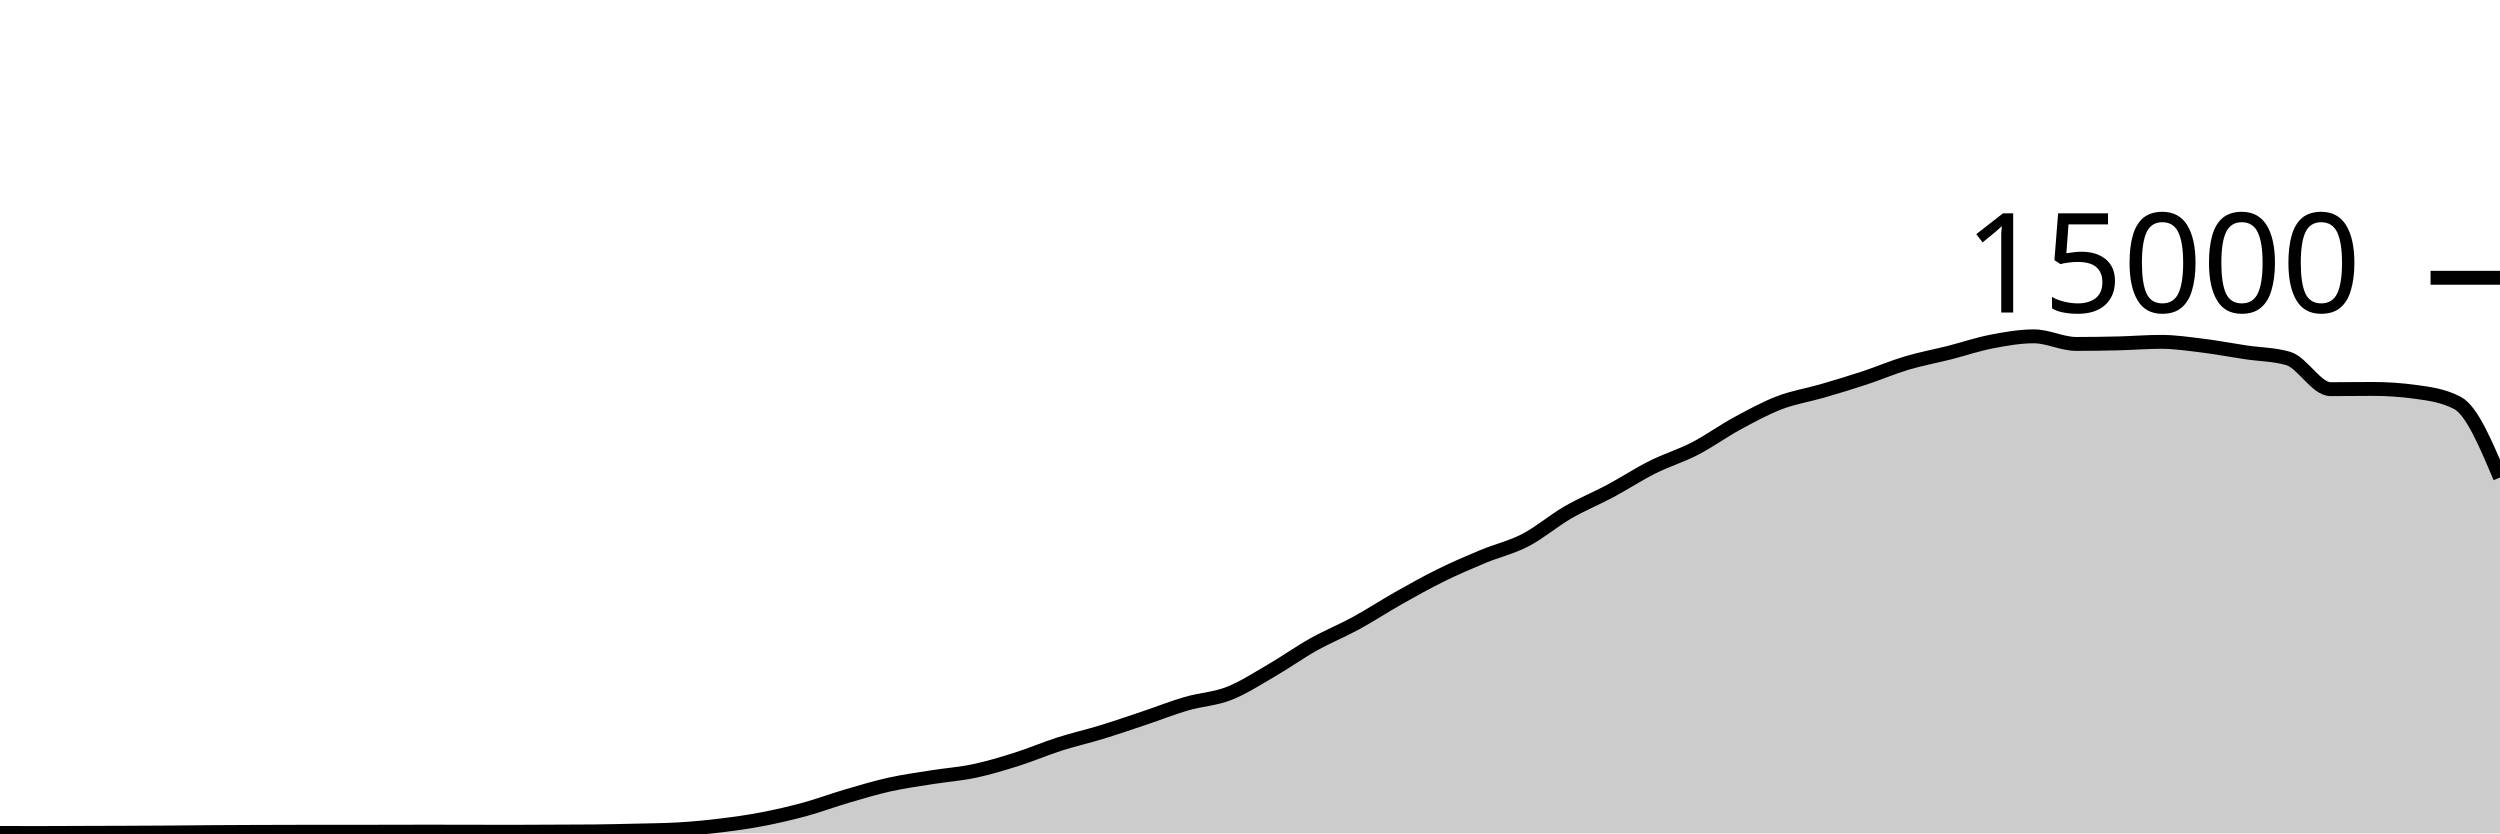
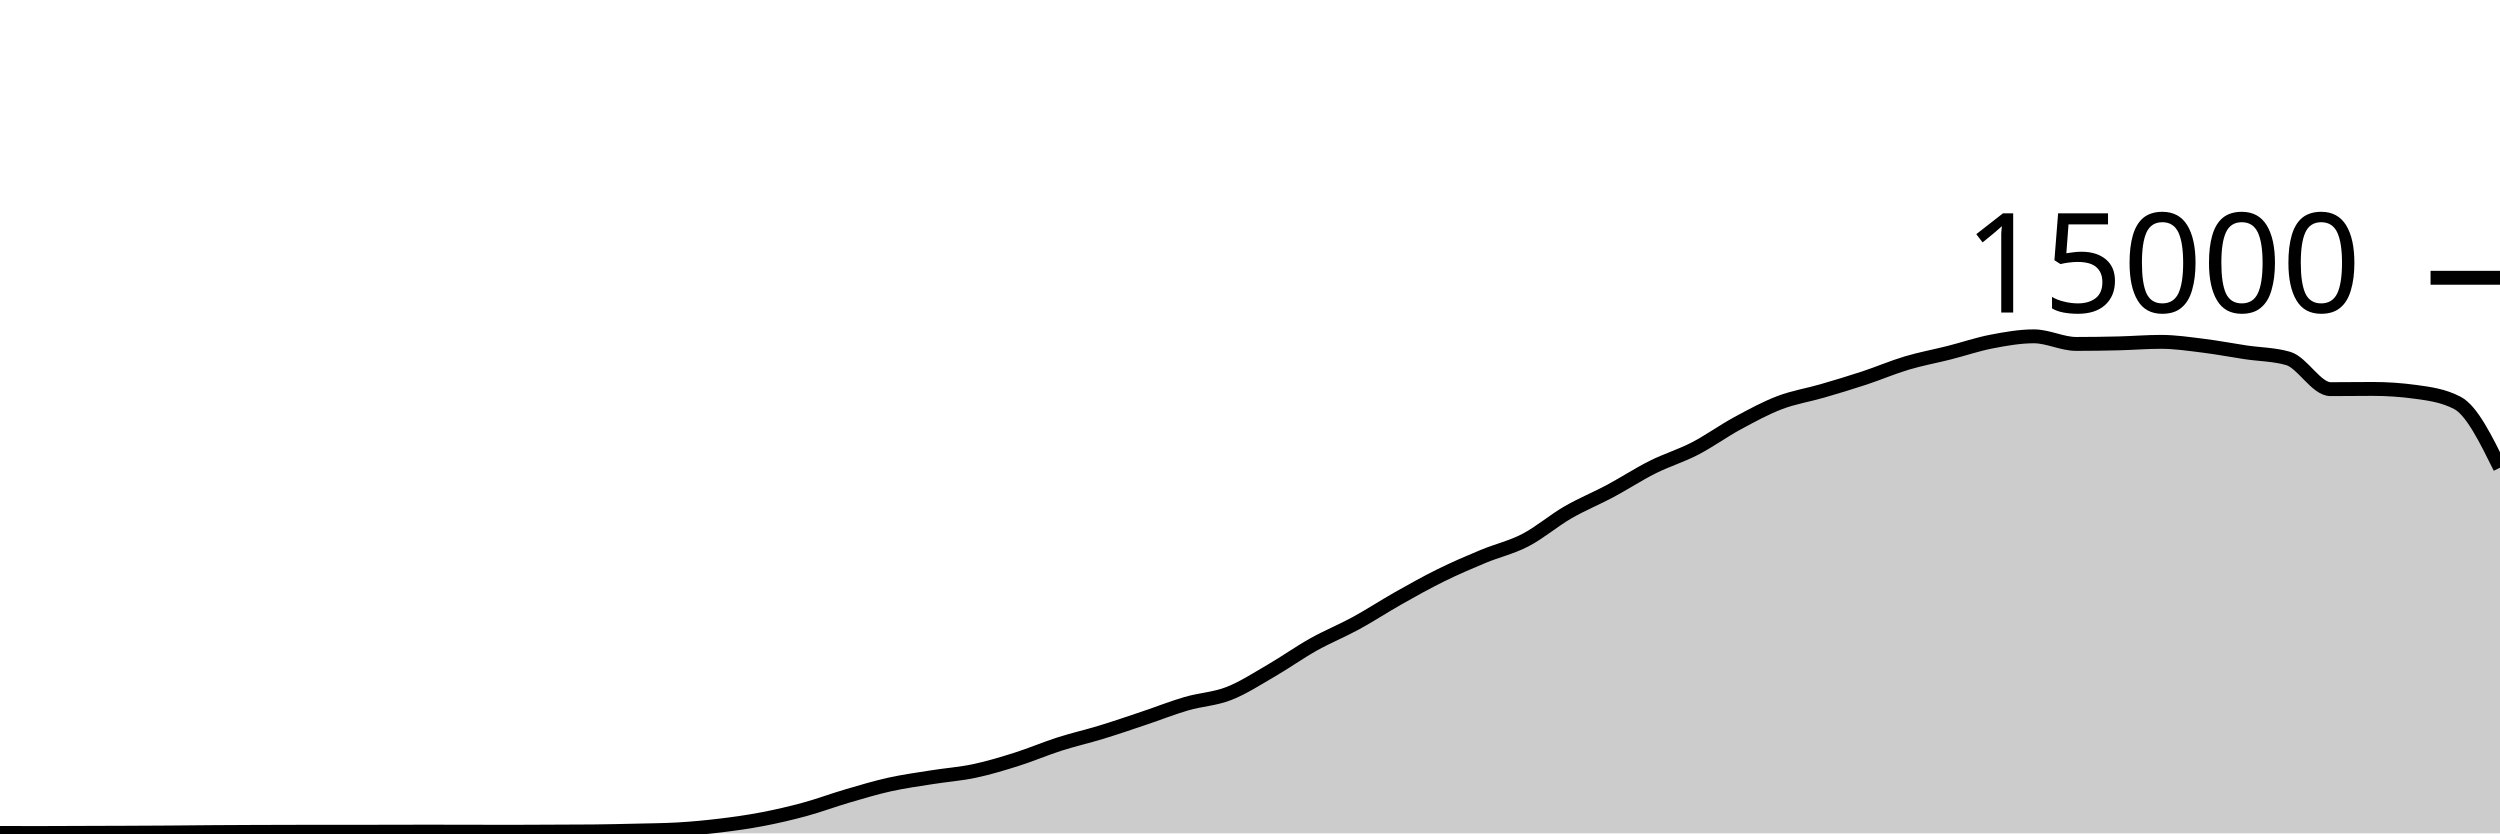
<svg xmlns="http://www.w3.org/2000/svg" viewBox="0 0 180 60">
  <g transform="translate(0,20)">
-     <path class="area" fill="rgba(0, 0, 0, 0.2)" d="M0,39.973C1.017,39.975,2.034,39.976,3.051,39.976C4.068,39.976,5.085,39.969,6.102,39.965C7.119,39.962,8.136,39.959,9.153,39.955C10.169,39.95,11.186,39.946,12.203,39.939C13.22,39.932,14.237,39.919,15.254,39.912C16.271,39.905,17.288,39.9,18.305,39.896C19.322,39.892,20.339,39.888,21.356,39.888C22.373,39.888,23.39,39.888,24.407,39.888C25.424,39.888,26.441,39.884,27.458,39.883C28.475,39.881,29.492,39.877,30.508,39.877C31.525,39.877,32.542,39.878,33.559,39.88C34.576,39.882,35.593,39.888,36.61,39.888C37.627,39.888,38.644,39.879,39.661,39.875C40.678,39.87,41.695,39.87,42.712,39.861C43.729,39.852,44.746,39.827,45.763,39.803C46.78,39.778,47.797,39.773,48.814,39.715C49.831,39.656,50.847,39.56,51.864,39.437C52.881,39.314,53.898,39.171,54.915,38.976C55.932,38.781,56.949,38.544,57.966,38.267C58.983,37.989,60,37.607,61.017,37.309C62.034,37.012,63.051,36.705,64.068,36.48C65.085,36.255,66.102,36.12,67.119,35.957C68.136,35.795,69.153,35.723,70.169,35.507C71.186,35.291,72.203,34.983,73.22,34.661C74.237,34.34,75.254,33.901,76.271,33.576C77.288,33.251,78.305,33.021,79.322,32.709C80.339,32.398,81.356,32.048,82.373,31.707C83.39,31.366,84.407,30.96,85.424,30.664C86.441,30.368,87.458,30.33,88.475,29.933C89.492,29.537,90.508,28.874,91.525,28.285C92.542,27.696,93.559,26.969,94.576,26.4C95.593,25.831,96.61,25.424,97.627,24.869C98.644,24.315,99.661,23.646,100.678,23.072C101.695,22.498,102.712,21.928,103.729,21.427C104.746,20.925,105.763,20.487,106.78,20.064C107.797,19.641,108.814,19.416,109.831,18.888C110.847,18.36,111.864,17.485,112.881,16.896C113.898,16.307,114.915,15.898,115.932,15.355C116.949,14.811,117.966,14.144,118.983,13.635C120,13.125,121.017,12.824,122.034,12.299C123.051,11.773,124.068,11.034,125.085,10.483C126.102,9.931,127.119,9.378,128.136,8.989C129.153,8.601,130.169,8.448,131.186,8.152C132.203,7.856,133.22,7.552,134.237,7.216C135.254,6.88,136.271,6.442,137.288,6.139C138.305,5.835,139.322,5.652,140.339,5.395C141.356,5.137,142.373,4.788,143.39,4.592C144.407,4.396,145.424,4.216,146.441,4.216C147.458,4.216,148.475,4.763,149.492,4.763C150.508,4.763,151.525,4.748,152.542,4.723C153.559,4.698,154.576,4.613,155.593,4.613C156.61,4.613,157.627,4.768,158.644,4.893C159.661,5.019,160.678,5.216,161.695,5.368C162.712,5.52,163.729,5.515,164.746,5.808C165.763,6.101,166.78,8.019,167.797,8.019C168.814,8.019,169.831,8.003,170.847,8.003C171.864,8.003,172.881,8.072,173.898,8.211C174.915,8.349,175.932,8.48,176.949,9.019C177.966,9.557,178.983,11.968,180,14.379L180,40C178.983,40,177.966,40,176.949,40C175.932,40,174.915,40,173.898,40C172.881,40,171.864,40,170.847,40C169.831,40,168.814,40,167.797,40C166.78,40,165.763,40,164.746,40C163.729,40,162.712,40,161.695,40C160.678,40,159.661,40,158.644,40C157.627,40,156.61,40,155.593,40C154.576,40,153.559,40,152.542,40C151.525,40,150.508,40,149.492,40C148.475,40,147.458,40,146.441,40C145.424,40,144.407,40,143.39,40C142.373,40,141.356,40,140.339,40C139.322,40,138.305,40,137.288,40C136.271,40,135.254,40,134.237,40C133.22,40,132.203,40,131.186,40C130.169,40,129.153,40,128.136,40C127.119,40,126.102,40,125.085,40C124.068,40,123.051,40,122.034,40C121.017,40,120,40,118.983,40C117.966,40,116.949,40,115.932,40C114.915,40,113.898,40,112.881,40C111.864,40,110.847,40,109.831,40C108.814,40,107.797,40,106.78,40C105.763,40,104.746,40,103.729,40C102.712,40,101.695,40,100.678,40C99.661,40,98.644,40,97.627,40C96.61,40,95.593,40,94.576,40C93.559,40,92.542,40,91.525,40C90.508,40,89.492,40,88.475,40C87.458,40,86.441,40,85.424,40C84.407,40,83.39,40,82.373,40C81.356,40,80.339,40,79.322,40C78.305,40,77.288,40,76.271,40C75.254,40,74.237,40,73.22,40C72.203,40,71.186,40,70.169,40C69.153,40,68.136,40,67.119,40C66.102,40,65.085,40,64.068,40C63.051,40,62.034,40,61.017,40C60,40,58.983,40,57.966,40C56.949,40,55.932,40,54.915,40C53.898,40,52.881,40,51.864,40C50.847,40,49.831,40,48.814,40C47.797,40,46.78,40,45.763,40C44.746,40,43.729,40,42.712,40C41.695,40,40.678,40,39.661,40C38.644,40,37.627,40,36.61,40C35.593,40,34.576,40,33.559,40C32.542,40,31.525,40,30.508,40C29.492,40,28.475,40,27.458,40C26.441,40,25.424,40,24.407,40C23.39,40,22.373,40,21.356,40C20.339,40,19.322,40,18.305,40C17.288,40,16.271,40,15.254,40C14.237,40,13.22,40,12.203,40C11.186,40,10.169,40,9.153,40C8.136,40,7.119,40,6.102,40C5.085,40,4.068,40,3.051,40C2.034,40,1.017,40,0,40Z" />
-     <path class="line" stroke="black" fill="none" d="M0,39.973C1.017,39.975,2.034,39.976,3.051,39.976C4.068,39.976,5.085,39.969,6.102,39.965C7.119,39.962,8.136,39.959,9.153,39.955C10.169,39.95,11.186,39.946,12.203,39.939C13.22,39.932,14.237,39.919,15.254,39.912C16.271,39.905,17.288,39.9,18.305,39.896C19.322,39.892,20.339,39.888,21.356,39.888C22.373,39.888,23.39,39.888,24.407,39.888C25.424,39.888,26.441,39.884,27.458,39.883C28.475,39.881,29.492,39.877,30.508,39.877C31.525,39.877,32.542,39.878,33.559,39.88C34.576,39.882,35.593,39.888,36.61,39.888C37.627,39.888,38.644,39.879,39.661,39.875C40.678,39.87,41.695,39.87,42.712,39.861C43.729,39.852,44.746,39.827,45.763,39.803C46.78,39.778,47.797,39.773,48.814,39.715C49.831,39.656,50.847,39.56,51.864,39.437C52.881,39.314,53.898,39.171,54.915,38.976C55.932,38.781,56.949,38.544,57.966,38.267C58.983,37.989,60,37.607,61.017,37.309C62.034,37.012,63.051,36.705,64.068,36.48C65.085,36.255,66.102,36.12,67.119,35.957C68.136,35.795,69.153,35.723,70.169,35.507C71.186,35.291,72.203,34.983,73.22,34.661C74.237,34.34,75.254,33.901,76.271,33.576C77.288,33.251,78.305,33.021,79.322,32.709C80.339,32.398,81.356,32.048,82.373,31.707C83.39,31.366,84.407,30.96,85.424,30.664C86.441,30.368,87.458,30.33,88.475,29.933C89.492,29.537,90.508,28.874,91.525,28.285C92.542,27.696,93.559,26.969,94.576,26.4C95.593,25.831,96.61,25.424,97.627,24.869C98.644,24.315,99.661,23.646,100.678,23.072C101.695,22.498,102.712,21.928,103.729,21.427C104.746,20.925,105.763,20.487,106.78,20.064C107.797,19.641,108.814,19.416,109.831,18.888C110.847,18.36,111.864,17.485,112.881,16.896C113.898,16.307,114.915,15.898,115.932,15.355C116.949,14.811,117.966,14.144,118.983,13.635C120,13.125,121.017,12.824,122.034,12.299C123.051,11.773,124.068,11.034,125.085,10.483C126.102,9.931,127.119,9.378,128.136,8.989C129.153,8.601,130.169,8.448,131.186,8.152C132.203,7.856,133.22,7.552,134.237,7.216C135.254,6.88,136.271,6.442,137.288,6.139C138.305,5.835,139.322,5.652,140.339,5.395C141.356,5.137,142.373,4.788,143.39,4.592C144.407,4.396,145.424,4.216,146.441,4.216C147.458,4.216,148.475,4.763,149.492,4.763C150.508,4.763,151.525,4.748,152.542,4.723C153.559,4.698,154.576,4.613,155.593,4.613C156.61,4.613,157.627,4.768,158.644,4.893C159.661,5.019,160.678,5.216,161.695,5.368C162.712,5.52,163.729,5.515,164.746,5.808C165.763,6.101,166.78,8.019,167.797,8.019C168.814,8.019,169.831,8.003,170.847,8.003C171.864,8.003,172.881,8.072,173.898,8.211C174.915,8.349,175.932,8.48,176.949,9.019C177.966,9.557,178.983,11.968,180,14.379" />
+     <path class="area" fill="rgba(0, 0, 0, 0.2)" d="M0,39.973C1.017,39.975,2.034,39.976,3.051,39.976C4.068,39.976,5.085,39.969,6.102,39.965C7.119,39.962,8.136,39.959,9.153,39.955C10.169,39.95,11.186,39.946,12.203,39.939C13.22,39.932,14.237,39.919,15.254,39.912C16.271,39.905,17.288,39.9,18.305,39.896C19.322,39.892,20.339,39.888,21.356,39.888C22.373,39.888,23.39,39.888,24.407,39.888C25.424,39.888,26.441,39.884,27.458,39.883C28.475,39.881,29.492,39.877,30.508,39.877C31.525,39.877,32.542,39.878,33.559,39.88C34.576,39.882,35.593,39.888,36.61,39.888C37.627,39.888,38.644,39.879,39.661,39.875C40.678,39.87,41.695,39.87,42.712,39.861C43.729,39.852,44.746,39.827,45.763,39.803C46.78,39.778,47.797,39.773,48.814,39.715C49.831,39.656,50.847,39.56,51.864,39.437C52.881,39.314,53.898,39.171,54.915,38.976C55.932,38.781,56.949,38.544,57.966,38.267C58.983,37.989,60,37.607,61.017,37.309C62.034,37.012,63.051,36.705,64.068,36.48C65.085,36.255,66.102,36.12,67.119,35.957C68.136,35.795,69.153,35.723,70.169,35.507C71.186,35.291,72.203,34.983,73.22,34.661C74.237,34.34,75.254,33.901,76.271,33.576C77.288,33.251,78.305,33.021,79.322,32.709C80.339,32.398,81.356,32.048,82.373,31.707C83.39,31.366,84.407,30.96,85.424,30.664C86.441,30.368,87.458,30.33,88.475,29.933C89.492,29.537,90.508,28.874,91.525,28.285C92.542,27.696,93.559,26.969,94.576,26.4C95.593,25.831,96.61,25.424,97.627,24.869C98.644,24.315,99.661,23.646,100.678,23.072C101.695,22.498,102.712,21.928,103.729,21.427C104.746,20.925,105.763,20.487,106.78,20.064C107.797,19.641,108.814,19.416,109.831,18.888C110.847,18.36,111.864,17.485,112.881,16.896C113.898,16.307,114.915,15.898,115.932,15.355C116.949,14.811,117.966,14.144,118.983,13.635C120,13.125,121.017,12.824,122.034,12.299C123.051,11.773,124.068,11.034,125.085,10.483C126.102,9.931,127.119,9.378,128.136,8.989C129.153,8.601,130.169,8.448,131.186,8.152C132.203,7.856,133.22,7.552,134.237,7.216C135.254,6.88,136.271,6.442,137.288,6.139C138.305,5.835,139.322,5.652,140.339,5.395C141.356,5.137,142.373,4.788,143.39,4.592C144.407,4.396,145.424,4.216,146.441,4.216C147.458,4.216,148.475,4.763,149.492,4.763C150.508,4.763,151.525,4.748,152.542,4.723C153.559,4.698,154.576,4.613,155.593,4.613C156.61,4.613,157.627,4.768,158.644,4.893C159.661,5.019,160.678,5.216,161.695,5.368C162.712,5.52,163.729,5.515,164.746,5.808C165.763,6.101,166.78,8.019,167.797,8.019C168.814,8.019,169.831,8.003,170.847,8.003C171.864,8.003,172.881,8.072,173.898,8.211C174.915,8.349,175.932,8.48,176.949,9.019C177.966,9.557,178.983,11.616,180,13.675L180,40C178.983,40,177.966,40,176.949,40C175.932,40,174.915,40,173.898,40C172.881,40,171.864,40,170.847,40C169.831,40,168.814,40,167.797,40C166.78,40,165.763,40,164.746,40C163.729,40,162.712,40,161.695,40C160.678,40,159.661,40,158.644,40C157.627,40,156.61,40,155.593,40C154.576,40,153.559,40,152.542,40C151.525,40,150.508,40,149.492,40C148.475,40,147.458,40,146.441,40C145.424,40,144.407,40,143.39,40C142.373,40,141.356,40,140.339,40C139.322,40,138.305,40,137.288,40C136.271,40,135.254,40,134.237,40C133.22,40,132.203,40,131.186,40C130.169,40,129.153,40,128.136,40C127.119,40,126.102,40,125.085,40C124.068,40,123.051,40,122.034,40C121.017,40,120,40,118.983,40C117.966,40,116.949,40,115.932,40C114.915,40,113.898,40,112.881,40C111.864,40,110.847,40,109.831,40C108.814,40,107.797,40,106.78,40C105.763,40,104.746,40,103.729,40C102.712,40,101.695,40,100.678,40C99.661,40,98.644,40,97.627,40C96.61,40,95.593,40,94.576,40C93.559,40,92.542,40,91.525,40C90.508,40,89.492,40,88.475,40C87.458,40,86.441,40,85.424,40C84.407,40,83.39,40,82.373,40C81.356,40,80.339,40,79.322,40C78.305,40,77.288,40,76.271,40C75.254,40,74.237,40,73.22,40C72.203,40,71.186,40,70.169,40C69.153,40,68.136,40,67.119,40C66.102,40,65.085,40,64.068,40C63.051,40,62.034,40,61.017,40C60,40,58.983,40,57.966,40C56.949,40,55.932,40,54.915,40C53.898,40,52.881,40,51.864,40C50.847,40,49.831,40,48.814,40C47.797,40,46.78,40,45.763,40C44.746,40,43.729,40,42.712,40C41.695,40,40.678,40,39.661,40C38.644,40,37.627,40,36.61,40C35.593,40,34.576,40,33.559,40C32.542,40,31.525,40,30.508,40C29.492,40,28.475,40,27.458,40C26.441,40,25.424,40,24.407,40C23.39,40,22.373,40,21.356,40C20.339,40,19.322,40,18.305,40C17.288,40,16.271,40,15.254,40C14.237,40,13.22,40,12.203,40C11.186,40,10.169,40,9.153,40C8.136,40,7.119,40,6.102,40C5.085,40,4.068,40,3.051,40C2.034,40,1.017,40,0,40Z" />
+     <path class="line" stroke="black" fill="none" d="M0,39.973C1.017,39.975,2.034,39.976,3.051,39.976C4.068,39.976,5.085,39.969,6.102,39.965C7.119,39.962,8.136,39.959,9.153,39.955C10.169,39.95,11.186,39.946,12.203,39.939C13.22,39.932,14.237,39.919,15.254,39.912C16.271,39.905,17.288,39.9,18.305,39.896C19.322,39.892,20.339,39.888,21.356,39.888C22.373,39.888,23.39,39.888,24.407,39.888C25.424,39.888,26.441,39.884,27.458,39.883C28.475,39.881,29.492,39.877,30.508,39.877C31.525,39.877,32.542,39.878,33.559,39.88C34.576,39.882,35.593,39.888,36.61,39.888C37.627,39.888,38.644,39.879,39.661,39.875C40.678,39.87,41.695,39.87,42.712,39.861C43.729,39.852,44.746,39.827,45.763,39.803C46.78,39.778,47.797,39.773,48.814,39.715C49.831,39.656,50.847,39.56,51.864,39.437C52.881,39.314,53.898,39.171,54.915,38.976C55.932,38.781,56.949,38.544,57.966,38.267C58.983,37.989,60,37.607,61.017,37.309C62.034,37.012,63.051,36.705,64.068,36.48C65.085,36.255,66.102,36.12,67.119,35.957C68.136,35.795,69.153,35.723,70.169,35.507C71.186,35.291,72.203,34.983,73.22,34.661C74.237,34.34,75.254,33.901,76.271,33.576C77.288,33.251,78.305,33.021,79.322,32.709C80.339,32.398,81.356,32.048,82.373,31.707C83.39,31.366,84.407,30.96,85.424,30.664C86.441,30.368,87.458,30.33,88.475,29.933C89.492,29.537,90.508,28.874,91.525,28.285C92.542,27.696,93.559,26.969,94.576,26.4C95.593,25.831,96.61,25.424,97.627,24.869C98.644,24.315,99.661,23.646,100.678,23.072C101.695,22.498,102.712,21.928,103.729,21.427C104.746,20.925,105.763,20.487,106.78,20.064C107.797,19.641,108.814,19.416,109.831,18.888C110.847,18.36,111.864,17.485,112.881,16.896C113.898,16.307,114.915,15.898,115.932,15.355C116.949,14.811,117.966,14.144,118.983,13.635C120,13.125,121.017,12.824,122.034,12.299C123.051,11.773,124.068,11.034,125.085,10.483C126.102,9.931,127.119,9.378,128.136,8.989C129.153,8.601,130.169,8.448,131.186,8.152C132.203,7.856,133.22,7.552,134.237,7.216C135.254,6.88,136.271,6.442,137.288,6.139C138.305,5.835,139.322,5.652,140.339,5.395C141.356,5.137,142.373,4.788,143.39,4.592C144.407,4.396,145.424,4.216,146.441,4.216C147.458,4.216,148.475,4.763,149.492,4.763C150.508,4.763,151.525,4.748,152.542,4.723C153.559,4.698,154.576,4.613,155.593,4.613C156.61,4.613,157.627,4.768,158.644,4.893C159.661,5.019,160.678,5.216,161.695,5.368C162.712,5.52,163.729,5.515,164.746,5.808C165.763,6.101,166.78,8.019,167.797,8.019C168.814,8.019,169.831,8.003,170.847,8.003C171.864,8.003,172.881,8.072,173.898,8.211C174.915,8.349,175.932,8.48,176.949,9.019C177.966,9.557,178.983,11.616,180,13.675" />
    <path class="axis-ceiling" stroke-width="1" stroke="black" fill="none" d="M175,0L180,0" />
    <text class="axis-ceiling-label" font-family="sans-serif" text-anchor="end" font-size="10px" x="170" y="2.5">15000</text>
  </g>
</svg>
